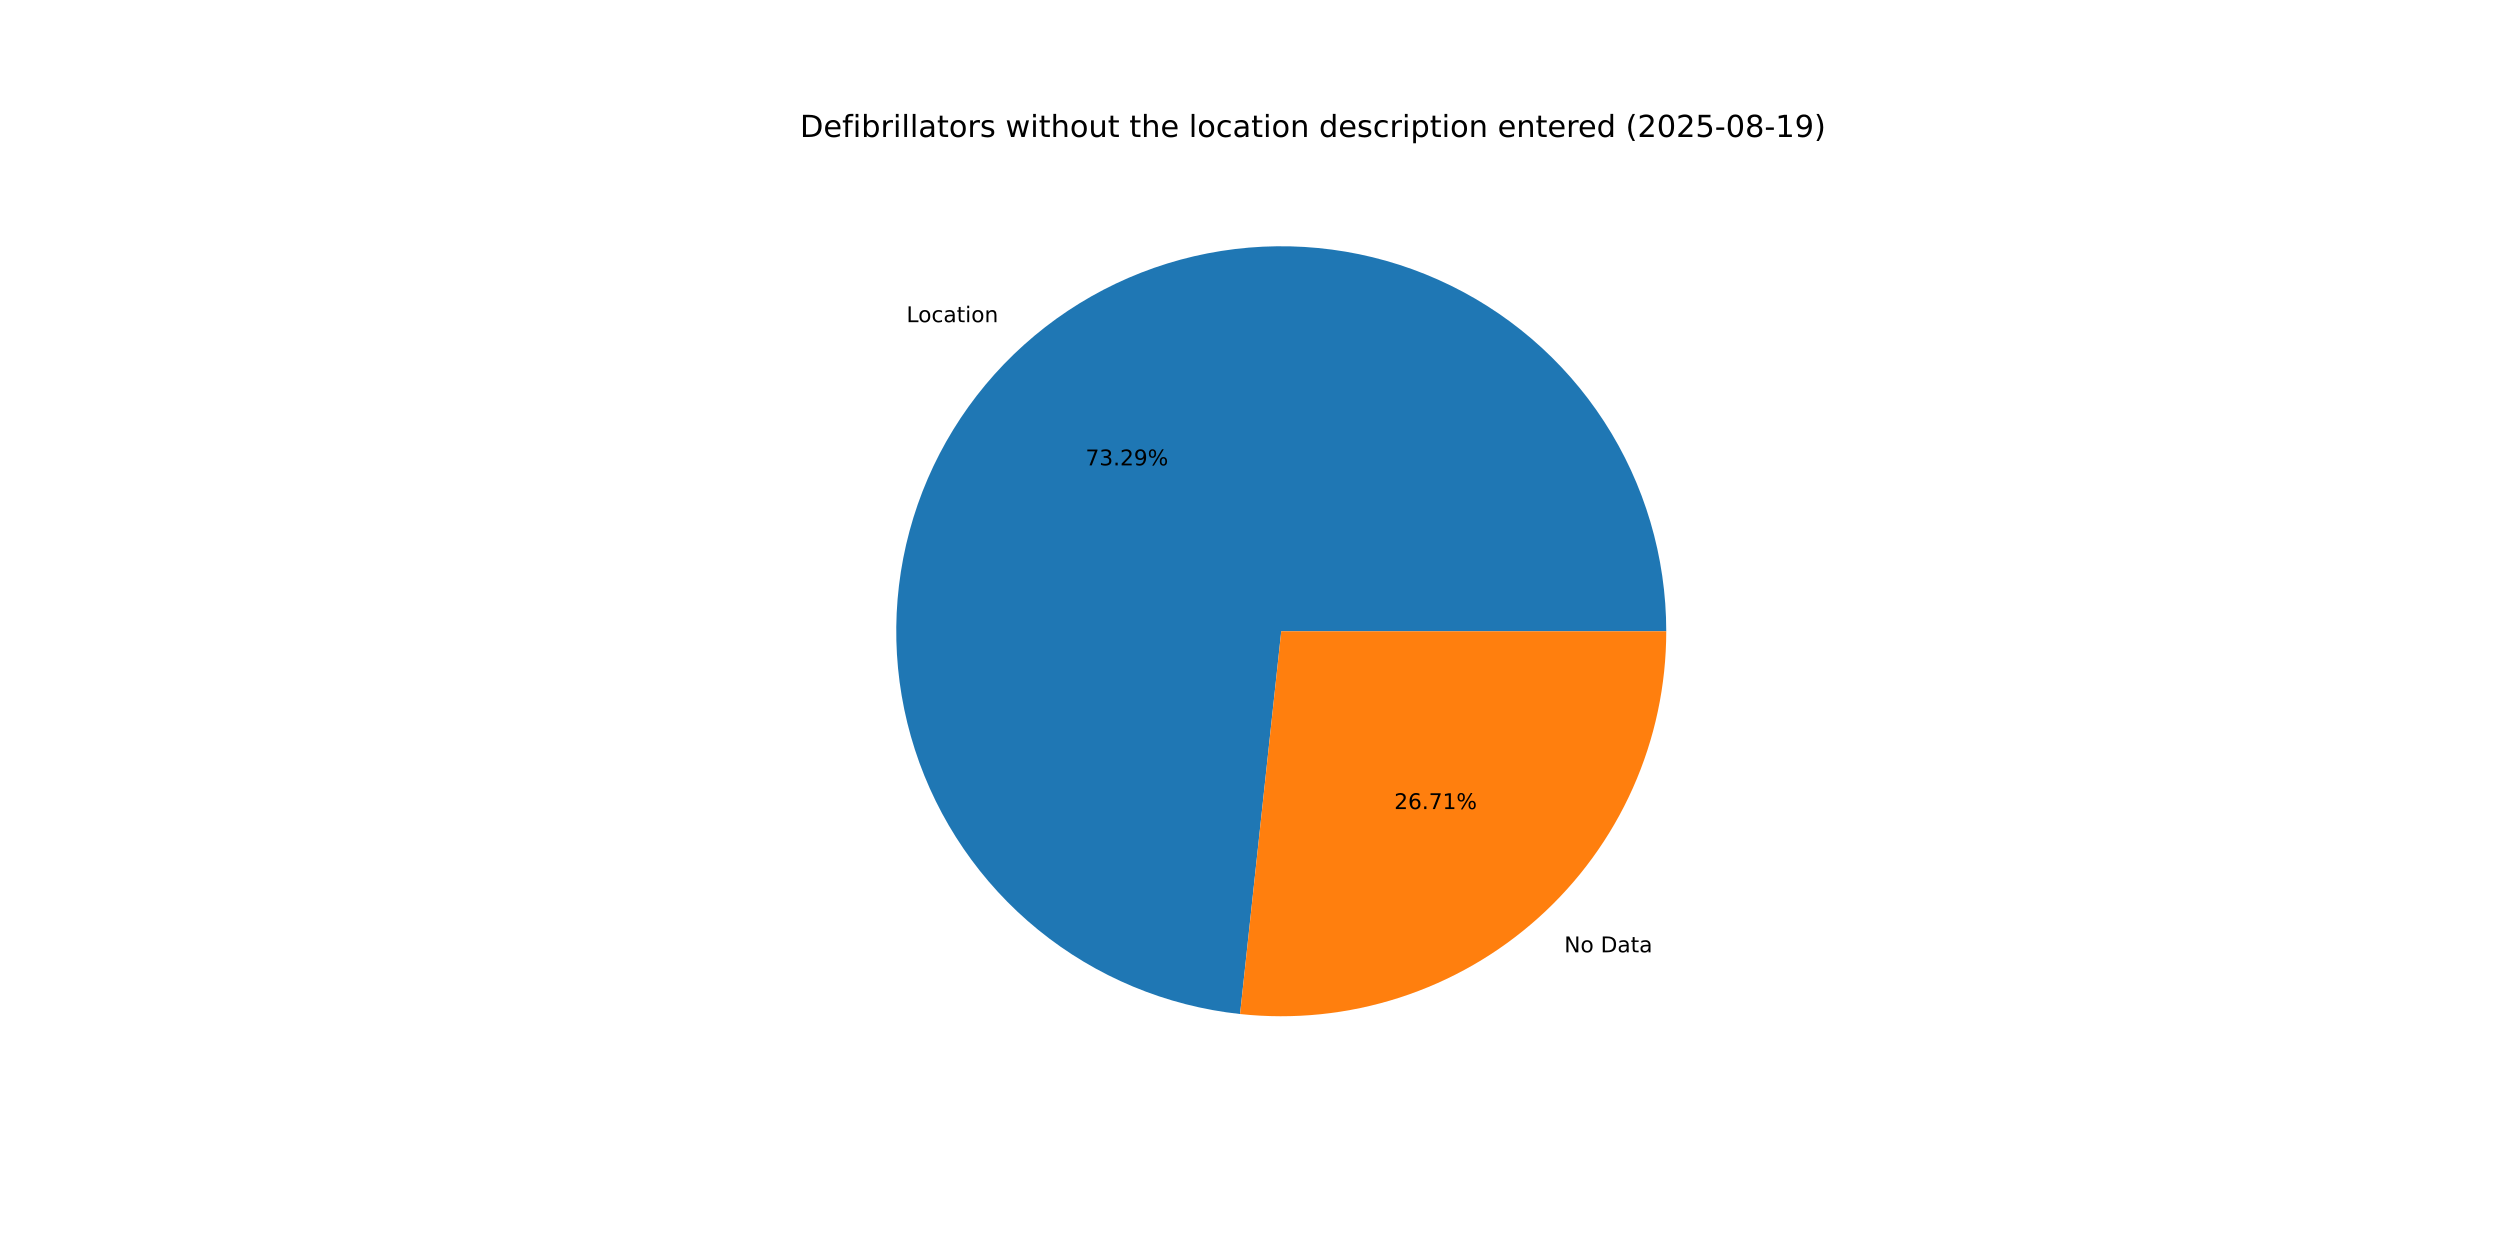
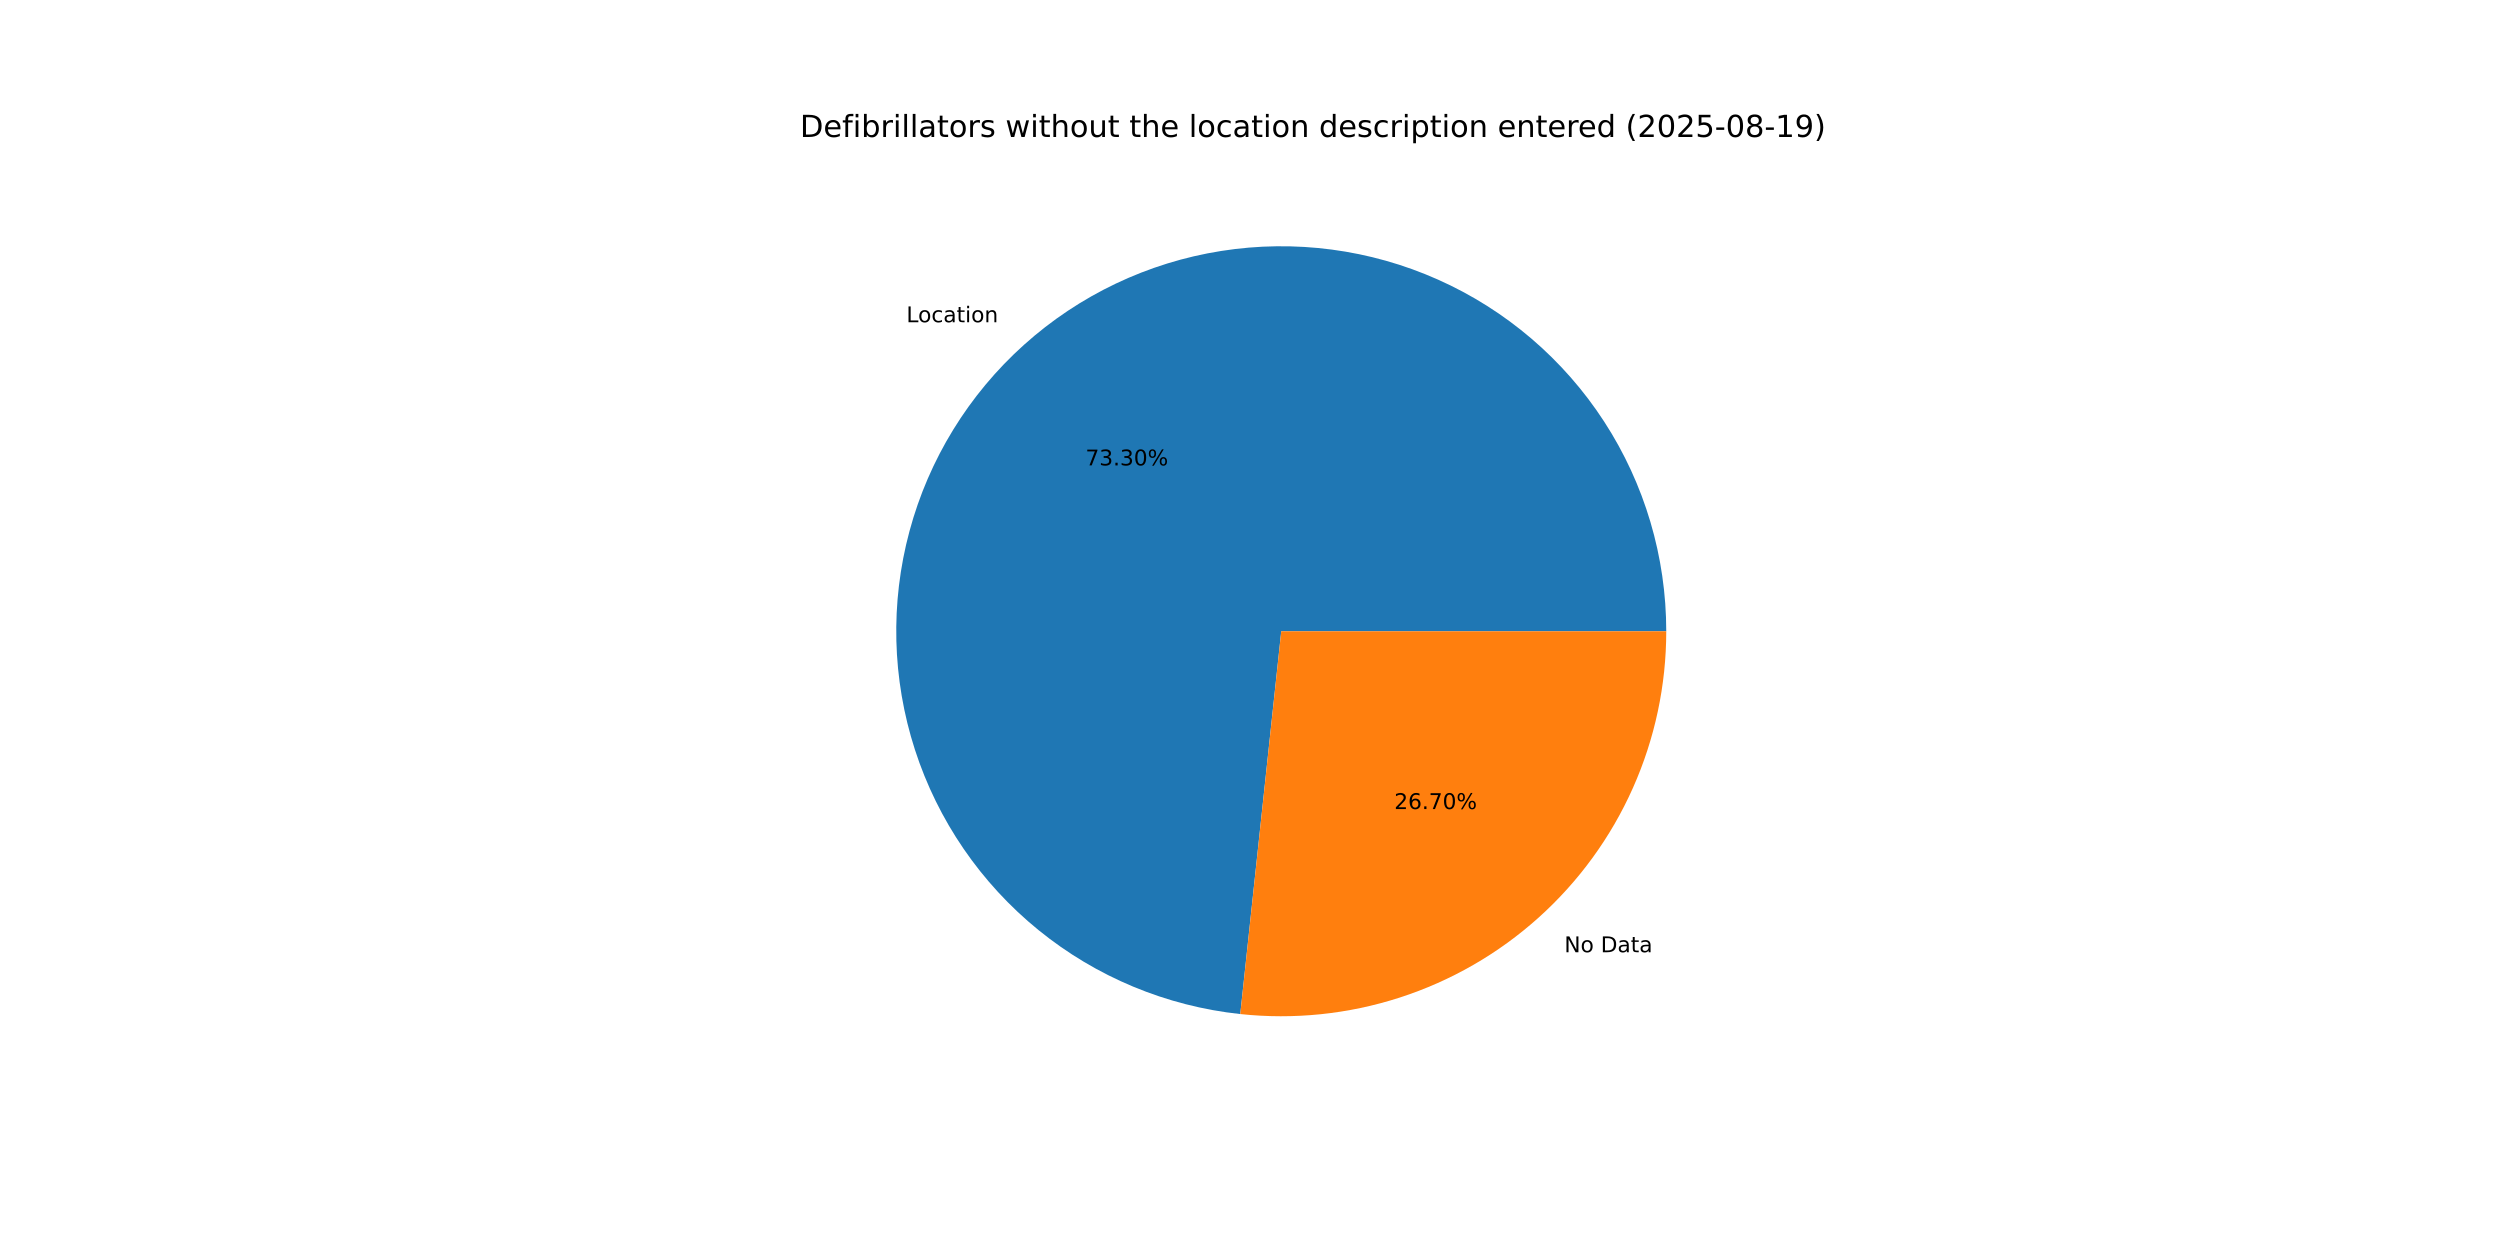
<svg xmlns="http://www.w3.org/2000/svg" xmlns:xlink="http://www.w3.org/1999/xlink" width="1152pt" height="576pt" viewBox="0 0 1152 576" version="1.1">
  <defs>
    <style type="text/css">*{stroke-linejoin: round; stroke-linecap: butt}</style>
  </defs>
  <g id="figure_1">
    <g id="patch_1">
      <path d="M 0 576  L 1152 576  L 1152 0  L 0 0  z " style="fill: #ffffff" />
    </g>
    <g id="axes_1">
      <g id="patch_2">
-         <path d="M 767.808 290.88  C 767.808 256.605 757.875 223.054 739.217 194.303  C 720.558 165.551 693.961 142.814 662.658 128.854  C 631.355 114.894 596.667 110.3 562.809 115.631  C 528.951 120.961 497.353 135.991 471.853 158.894  C 446.354 181.797 428.03 211.606 419.108 244.699  C 410.186 277.793 411.043 312.773 421.574 345.39  C 432.105 378.007 451.866 406.883 478.456 428.511  C 505.046 450.138 537.343 463.603 571.421 467.27  L 590.4 290.88  z " style="fill: #1f77b4" />
+         <path d="M 767.808 290.88  C 767.808 256.601 757.873 223.046 739.21 194.293  C 720.547 165.539 693.945 142.802 662.636 128.845  C 631.328 114.887 596.635 110.298 562.774 115.636  C 528.913 120.974 497.314 136.013 471.818 158.926  C 446.322 181.838 428.004 211.657 419.093 244.757  C 410.181 277.857 411.05 312.841 421.596 345.458  C 432.141 378.074 451.918 406.946 478.521 428.563  C 505.124 450.181 537.431 463.631 571.515 467.28  L 590.4 290.88  z " style="fill: #1f77b4" />
      </g>
      <g id="patch_3">
-         <path d="M 571.421 467.27  C 596.176 469.933 621.217 467.356 644.91 459.706  C 668.603 452.056 690.423 439.503 708.947 422.866  C 727.47 406.229 742.285 385.877 752.426 363.138  C 762.567 340.399 767.808 315.778 767.808 290.88  L 590.4 290.88  z " style="fill: #ff7f0e" />
+         <path d="M 571.515 467.28  C 596.264 469.929 621.295 467.341 644.978 459.684  C 668.661 452.027 690.469 439.471 708.982 422.834  C 727.495 406.198 742.301 385.85 752.435 363.117  C 762.57 340.383 767.808 315.77 767.808 290.88  L 590.4 290.88  z " style="fill: #ff7f0e" />
      </g>
      <g id="matplotlib.axis_1" />
      <g id="matplotlib.axis_2" />
      <g id="text_1">
-         <g transform="translate(417.7019 148.4547) scale(0.1 -0.1)">
+         <g transform="translate(417.663 148.4897) scale(0.1 -0.1)">
          <defs>
            <path id="DejaVuSans-4c" d="M 628 4666  L 1259 4666  L 1259 531  L 3531 531  L 3531 0  L 628 0  L 628 4666  z " transform="scale(0.015625)" />
            <path id="DejaVuSans-6f" d="M 1959 3097  Q 1497 3097 1228 2736  Q 959 2375 959 1747  Q 959 1119 1226 758  Q 1494 397 1959 397  Q 2419 397 2687 759  Q 2956 1122 2956 1747  Q 2956 2369 2687 2733  Q 2419 3097 1959 3097  z M 1959 3584  Q 2709 3584 3137 3096  Q 3566 2609 3566 1747  Q 3566 888 3137 398  Q 2709 -91 1959 -91  Q 1206 -91 779 398  Q 353 888 353 1747  Q 353 2609 779 3096  Q 1206 3584 1959 3584  z " transform="scale(0.015625)" />
            <path id="DejaVuSans-63" d="M 3122 3366  L 3122 2828  Q 2878 2963 2633 3030  Q 2388 3097 2138 3097  Q 1578 3097 1268 2742  Q 959 2388 959 1747  Q 959 1106 1268 751  Q 1578 397 2138 397  Q 2388 397 2633 464  Q 2878 531 3122 666  L 3122 134  Q 2881 22 2623 -34  Q 2366 -91 2075 -91  Q 1284 -91 818 406  Q 353 903 353 1747  Q 353 2603 823 3093  Q 1294 3584 2113 3584  Q 2378 3584 2631 3529  Q 2884 3475 3122 3366  z " transform="scale(0.015625)" />
            <path id="DejaVuSans-61" d="M 2194 1759  Q 1497 1759 1228 1600  Q 959 1441 959 1056  Q 959 750 1161 570  Q 1363 391 1709 391  Q 2188 391 2477 730  Q 2766 1069 2766 1631  L 2766 1759  L 2194 1759  z M 3341 1997  L 3341 0  L 2766 0  L 2766 531  Q 2569 213 2275 61  Q 1981 -91 1556 -91  Q 1019 -91 701 211  Q 384 513 384 1019  Q 384 1609 779 1909  Q 1175 2209 1959 2209  L 2766 2209  L 2766 2266  Q 2766 2663 2505 2880  Q 2244 3097 1772 3097  Q 1472 3097 1187 3025  Q 903 2953 641 2809  L 641 3341  Q 956 3463 1253 3523  Q 1550 3584 1831 3584  Q 2591 3584 2966 3190  Q 3341 2797 3341 1997  z " transform="scale(0.015625)" />
            <path id="DejaVuSans-74" d="M 1172 4494  L 1172 3500  L 2356 3500  L 2356 3053  L 1172 3053  L 1172 1153  Q 1172 725 1289 603  Q 1406 481 1766 481  L 2356 481  L 2356 0  L 1766 0  Q 1100 0 847 248  Q 594 497 594 1153  L 594 3053  L 172 3053  L 172 3500  L 594 3500  L 594 4494  L 1172 4494  z " transform="scale(0.015625)" />
            <path id="DejaVuSans-69" d="M 603 3500  L 1178 3500  L 1178 0  L 603 0  L 603 3500  z M 603 4863  L 1178 4863  L 1178 4134  L 603 4134  L 603 4863  z " transform="scale(0.015625)" />
            <path id="DejaVuSans-6e" d="M 3513 2113  L 3513 0  L 2938 0  L 2938 2094  Q 2938 2591 2744 2837  Q 2550 3084 2163 3084  Q 1697 3084 1428 2787  Q 1159 2491 1159 1978  L 1159 0  L 581 0  L 581 3500  L 1159 3500  L 1159 2956  Q 1366 3272 1645 3428  Q 1925 3584 2291 3584  Q 2894 3584 3203 3211  Q 3513 2838 3513 2113  z " transform="scale(0.015625)" />
          </defs>
          <use xlink:href="#DejaVuSans-4c" />
          <use xlink:href="#DejaVuSans-6f" x="53.963" />
          <use xlink:href="#DejaVuSans-63" x="115.145" />
          <use xlink:href="#DejaVuSans-61" x="170.125" />
          <use xlink:href="#DejaVuSans-74" x="231.404" />
          <use xlink:href="#DejaVuSans-69" x="270.613" />
          <use xlink:href="#DejaVuSans-6f" x="298.396" />
          <use xlink:href="#DejaVuSans-6e" x="359.578" />
        </g>
      </g>
      <g id="text_2">
-         <g transform="translate(500.2072 214.4477) scale(0.1 -0.1)">
+         <g transform="translate(500.186 214.4668) scale(0.1 -0.1)">
          <defs>
            <path id="DejaVuSans-37" d="M 525 4666  L 3525 4666  L 3525 4397  L 1831 0  L 1172 0  L 2766 4134  L 525 4134  L 525 4666  z " transform="scale(0.015625)" />
            <path id="DejaVuSans-33" d="M 2597 2516  Q 3050 2419 3304 2112  Q 3559 1806 3559 1356  Q 3559 666 3084 287  Q 2609 -91 1734 -91  Q 1441 -91 1130 -33  Q 819 25 488 141  L 488 750  Q 750 597 1062 519  Q 1375 441 1716 441  Q 2309 441 2620 675  Q 2931 909 2931 1356  Q 2931 1769 2642 2001  Q 2353 2234 1838 2234  L 1294 2234  L 1294 2753  L 1863 2753  Q 2328 2753 2575 2939  Q 2822 3125 2822 3475  Q 2822 3834 2567 4026  Q 2313 4219 1838 4219  Q 1578 4219 1281 4162  Q 984 4106 628 3988  L 628 4550  Q 988 4650 1302 4700  Q 1616 4750 1894 4750  Q 2613 4750 3031 4423  Q 3450 4097 3450 3541  Q 3450 3153 3228 2886  Q 3006 2619 2597 2516  z " transform="scale(0.015625)" />
            <path id="DejaVuSans-2e" d="M 684 794  L 1344 794  L 1344 0  L 684 0  L 684 794  z " transform="scale(0.015625)" />
-             <path id="DejaVuSans-32" d="M 1228 531  L 3431 531  L 3431 0  L 469 0  L 469 531  Q 828 903 1448 1529  Q 2069 2156 2228 2338  Q 2531 2678 2651 2914  Q 2772 3150 2772 3378  Q 2772 3750 2511 3984  Q 2250 4219 1831 4219  Q 1534 4219 1204 4116  Q 875 4013 500 3803  L 500 4441  Q 881 4594 1212 4672  Q 1544 4750 1819 4750  Q 2544 4750 2975 4387  Q 3406 4025 3406 3419  Q 3406 3131 3298 2873  Q 3191 2616 2906 2266  Q 2828 2175 2409 1742  Q 1991 1309 1228 531  z " transform="scale(0.015625)" />
-             <path id="DejaVuSans-39" d="M 703 97  L 703 672  Q 941 559 1184 500  Q 1428 441 1663 441  Q 2288 441 2617 861  Q 2947 1281 2994 2138  Q 2813 1869 2534 1725  Q 2256 1581 1919 1581  Q 1219 1581 811 2004  Q 403 2428 403 3163  Q 403 3881 828 4315  Q 1253 4750 1959 4750  Q 2769 4750 3195 4129  Q 3622 3509 3622 2328  Q 3622 1225 3098 567  Q 2575 -91 1691 -91  Q 1453 -91 1209 -44  Q 966 3 703 97  z M 1959 2075  Q 2384 2075 2632 2365  Q 2881 2656 2881 3163  Q 2881 3666 2632 3958  Q 2384 4250 1959 4250  Q 1534 4250 1286 3958  Q 1038 3666 1038 3163  Q 1038 2656 1286 2365  Q 1534 2075 1959 2075  z " transform="scale(0.015625)" />
+             <path id="DejaVuSans-30" d="M 2034 4250  Q 1547 4250 1301 3770  Q 1056 3291 1056 2328  Q 1056 1369 1301 889  Q 1547 409 2034 409  Q 2525 409 2770 889  Q 3016 1369 3016 2328  Q 3016 3291 2770 3770  Q 2525 4250 2034 4250  z M 2034 4750  Q 2819 4750 3233 4129  Q 3647 3509 3647 2328  Q 3647 1150 3233 529  Q 2819 -91 2034 -91  Q 1250 -91 836 529  Q 422 1150 422 2328  Q 422 3509 836 4129  Q 1250 4750 2034 4750  z " transform="scale(0.015625)" />
            <path id="DejaVuSans-25" d="M 4653 2053  Q 4381 2053 4226 1822  Q 4072 1591 4072 1178  Q 4072 772 4226 539  Q 4381 306 4653 306  Q 4919 306 5073 539  Q 5228 772 5228 1178  Q 5228 1588 5073 1820  Q 4919 2053 4653 2053  z M 4653 2450  Q 5147 2450 5437 2106  Q 5728 1763 5728 1178  Q 5728 594 5436 251  Q 5144 -91 4653 -91  Q 4153 -91 3862 251  Q 3572 594 3572 1178  Q 3572 1766 3864 2108  Q 4156 2450 4653 2450  z M 1428 4353  Q 1159 4353 1004 4120  Q 850 3888 850 3481  Q 850 3069 1003 2837  Q 1156 2606 1428 2606  Q 1700 2606 1854 2837  Q 2009 3069 2009 3481  Q 2009 3884 1853 4118  Q 1697 4353 1428 4353  z M 4250 4750  L 4750 4750  L 1831 -91  L 1331 -91  L 4250 4750  z M 1428 4750  Q 1922 4750 2215 4408  Q 2509 4066 2509 3481  Q 2509 2891 2217 2550  Q 1925 2209 1428 2209  Q 931 2209 642 2551  Q 353 2894 353 3481  Q 353 4063 643 4406  Q 934 4750 1428 4750  z " transform="scale(0.015625)" />
          </defs>
          <use xlink:href="#DejaVuSans-37" />
          <use xlink:href="#DejaVuSans-33" x="63.623" />
          <use xlink:href="#DejaVuSans-2e" x="127.246" />
-           <use xlink:href="#DejaVuSans-32" x="159.033" />
-           <use xlink:href="#DejaVuSans-39" x="222.656" />
+           <use xlink:href="#DejaVuSans-33" x="159.033" />
+           <use xlink:href="#DejaVuSans-30" x="222.656" />
          <use xlink:href="#DejaVuSans-25" x="286.279" />
        </g>
      </g>
      <g id="text_3">
-         <g transform="translate(720.8012 438.824) scale(0.1 -0.1)">
+         <g transform="translate(720.8401 438.7891) scale(0.1 -0.1)">
          <defs>
            <path id="DejaVuSans-4e" d="M 628 4666  L 1478 4666  L 3547 763  L 3547 4666  L 4159 4666  L 4159 0  L 3309 0  L 1241 3903  L 1241 0  L 628 0  L 628 4666  z " transform="scale(0.015625)" />
            <path id="DejaVuSans-20" transform="scale(0.015625)" />
            <path id="DejaVuSans-44" d="M 1259 4147  L 1259 519  L 2022 519  Q 2988 519 3436 956  Q 3884 1394 3884 2338  Q 3884 3275 3436 3711  Q 2988 4147 2022 4147  L 1259 4147  z M 628 4666  L 1925 4666  Q 3281 4666 3915 4102  Q 4550 3538 4550 2338  Q 4550 1131 3912 565  Q 3275 0 1925 0  L 628 0  L 628 4666  z " transform="scale(0.015625)" />
          </defs>
          <use xlink:href="#DejaVuSans-4e" />
          <use xlink:href="#DejaVuSans-6f" x="74.805" />
          <use xlink:href="#DejaVuSans-20" x="135.986" />
          <use xlink:href="#DejaVuSans-44" x="167.773" />
          <use xlink:href="#DejaVuSans-61" x="244.775" />
          <use xlink:href="#DejaVuSans-74" x="306.055" />
          <use xlink:href="#DejaVuSans-61" x="345.264" />
        </g>
      </g>
      <g id="text_4">
-         <g transform="translate(642.4631 372.831) scale(0.1 -0.1)">
+         <g transform="translate(642.4843 372.8119) scale(0.1 -0.1)">
          <defs>
+             <path id="DejaVuSans-32" d="M 1228 531  L 3431 531  L 3431 0  L 469 0  L 469 531  Q 828 903 1448 1529  Q 2069 2156 2228 2338  Q 2531 2678 2651 2914  Q 2772 3150 2772 3378  Q 2772 3750 2511 3984  Q 2250 4219 1831 4219  Q 1534 4219 1204 4116  Q 875 4013 500 3803  L 500 4441  Q 881 4594 1212 4672  Q 1544 4750 1819 4750  Q 2544 4750 2975 4387  Q 3406 4025 3406 3419  Q 3406 3131 3298 2873  Q 3191 2616 2906 2266  Q 2828 2175 2409 1742  Q 1991 1309 1228 531  z " transform="scale(0.015625)" />
            <path id="DejaVuSans-36" d="M 2113 2584  Q 1688 2584 1439 2293  Q 1191 2003 1191 1497  Q 1191 994 1439 701  Q 1688 409 2113 409  Q 2538 409 2786 701  Q 3034 994 3034 1497  Q 3034 2003 2786 2293  Q 2538 2584 2113 2584  z M 3366 4563  L 3366 3988  Q 3128 4100 2886 4159  Q 2644 4219 2406 4219  Q 1781 4219 1451 3797  Q 1122 3375 1075 2522  Q 1259 2794 1537 2939  Q 1816 3084 2150 3084  Q 2853 3084 3261 2657  Q 3669 2231 3669 1497  Q 3669 778 3244 343  Q 2819 -91 2113 -91  Q 1303 -91 875 529  Q 447 1150 447 2328  Q 447 3434 972 4092  Q 1497 4750 2381 4750  Q 2619 4750 2861 4703  Q 3103 4656 3366 4563  z " transform="scale(0.015625)" />
-             <path id="DejaVuSans-31" d="M 794 531  L 1825 531  L 1825 4091  L 703 3866  L 703 4441  L 1819 4666  L 2450 4666  L 2450 531  L 3481 531  L 3481 0  L 794 0  L 794 531  z " transform="scale(0.015625)" />
          </defs>
          <use xlink:href="#DejaVuSans-32" />
          <use xlink:href="#DejaVuSans-36" x="63.623" />
          <use xlink:href="#DejaVuSans-2e" x="127.246" />
          <use xlink:href="#DejaVuSans-37" x="159.033" />
-           <use xlink:href="#DejaVuSans-31" x="222.656" />
+           <use xlink:href="#DejaVuSans-30" x="222.656" />
          <use xlink:href="#DejaVuSans-25" x="286.279" />
        </g>
      </g>
      <g id="text_5">
        <g transform="translate(368.64 63.12) scale(0.14 -0.14)">
          <defs>
            <path id="DejaVuSans-65" d="M 3597 1894  L 3597 1613  L 953 1613  Q 991 1019 1311 708  Q 1631 397 2203 397  Q 2534 397 2845 478  Q 3156 559 3463 722  L 3463 178  Q 3153 47 2828 -22  Q 2503 -91 2169 -91  Q 1331 -91 842 396  Q 353 884 353 1716  Q 353 2575 817 3079  Q 1281 3584 2069 3584  Q 2775 3584 3186 3129  Q 3597 2675 3597 1894  z M 3022 2063  Q 3016 2534 2758 2815  Q 2500 3097 2075 3097  Q 1594 3097 1305 2825  Q 1016 2553 972 2059  L 3022 2063  z " transform="scale(0.015625)" />
            <path id="DejaVuSans-66" d="M 2375 4863  L 2375 4384  L 1825 4384  Q 1516 4384 1395 4259  Q 1275 4134 1275 3809  L 1275 3500  L 2222 3500  L 2222 3053  L 1275 3053  L 1275 0  L 697 0  L 697 3053  L 147 3053  L 147 3500  L 697 3500  L 697 3744  Q 697 4328 969 4595  Q 1241 4863 1831 4863  L 2375 4863  z " transform="scale(0.015625)" />
            <path id="DejaVuSans-62" d="M 3116 1747  Q 3116 2381 2855 2742  Q 2594 3103 2138 3103  Q 1681 3103 1420 2742  Q 1159 2381 1159 1747  Q 1159 1113 1420 752  Q 1681 391 2138 391  Q 2594 391 2855 752  Q 3116 1113 3116 1747  z M 1159 2969  Q 1341 3281 1617 3432  Q 1894 3584 2278 3584  Q 2916 3584 3314 3078  Q 3713 2572 3713 1747  Q 3713 922 3314 415  Q 2916 -91 2278 -91  Q 1894 -91 1617 61  Q 1341 213 1159 525  L 1159 0  L 581 0  L 581 4863  L 1159 4863  L 1159 2969  z " transform="scale(0.015625)" />
            <path id="DejaVuSans-72" d="M 2631 2963  Q 2534 3019 2420 3045  Q 2306 3072 2169 3072  Q 1681 3072 1420 2755  Q 1159 2438 1159 1844  L 1159 0  L 581 0  L 581 3500  L 1159 3500  L 1159 2956  Q 1341 3275 1631 3429  Q 1922 3584 2338 3584  Q 2397 3584 2469 3576  Q 2541 3569 2628 3553  L 2631 2963  z " transform="scale(0.015625)" />
            <path id="DejaVuSans-6c" d="M 603 4863  L 1178 4863  L 1178 0  L 603 0  L 603 4863  z " transform="scale(0.015625)" />
            <path id="DejaVuSans-73" d="M 2834 3397  L 2834 2853  Q 2591 2978 2328 3040  Q 2066 3103 1784 3103  Q 1356 3103 1142 2972  Q 928 2841 928 2578  Q 928 2378 1081 2264  Q 1234 2150 1697 2047  L 1894 2003  Q 2506 1872 2764 1633  Q 3022 1394 3022 966  Q 3022 478 2636 193  Q 2250 -91 1575 -91  Q 1294 -91 989 -36  Q 684 19 347 128  L 347 722  Q 666 556 975 473  Q 1284 391 1588 391  Q 1994 391 2212 530  Q 2431 669 2431 922  Q 2431 1156 2273 1281  Q 2116 1406 1581 1522  L 1381 1569  Q 847 1681 609 1914  Q 372 2147 372 2553  Q 372 3047 722 3315  Q 1072 3584 1716 3584  Q 2034 3584 2315 3537  Q 2597 3491 2834 3397  z " transform="scale(0.015625)" />
            <path id="DejaVuSans-77" d="M 269 3500  L 844 3500  L 1563 769  L 2278 3500  L 2956 3500  L 3675 769  L 4391 3500  L 4966 3500  L 4050 0  L 3372 0  L 2619 2869  L 1863 0  L 1184 0  L 269 3500  z " transform="scale(0.015625)" />
            <path id="DejaVuSans-68" d="M 3513 2113  L 3513 0  L 2938 0  L 2938 2094  Q 2938 2591 2744 2837  Q 2550 3084 2163 3084  Q 1697 3084 1428 2787  Q 1159 2491 1159 1978  L 1159 0  L 581 0  L 581 4863  L 1159 4863  L 1159 2956  Q 1366 3272 1645 3428  Q 1925 3584 2291 3584  Q 2894 3584 3203 3211  Q 3513 2838 3513 2113  z " transform="scale(0.015625)" />
            <path id="DejaVuSans-75" d="M 544 1381  L 544 3500  L 1119 3500  L 1119 1403  Q 1119 906 1312 657  Q 1506 409 1894 409  Q 2359 409 2629 706  Q 2900 1003 2900 1516  L 2900 3500  L 3475 3500  L 3475 0  L 2900 0  L 2900 538  Q 2691 219 2414 64  Q 2138 -91 1772 -91  Q 1169 -91 856 284  Q 544 659 544 1381  z M 1991 3584  L 1991 3584  z " transform="scale(0.015625)" />
            <path id="DejaVuSans-64" d="M 2906 2969  L 2906 4863  L 3481 4863  L 3481 0  L 2906 0  L 2906 525  Q 2725 213 2448 61  Q 2172 -91 1784 -91  Q 1150 -91 751 415  Q 353 922 353 1747  Q 353 2572 751 3078  Q 1150 3584 1784 3584  Q 2172 3584 2448 3432  Q 2725 3281 2906 2969  z M 947 1747  Q 947 1113 1208 752  Q 1469 391 1925 391  Q 2381 391 2643 752  Q 2906 1113 2906 1747  Q 2906 2381 2643 2742  Q 2381 3103 1925 3103  Q 1469 3103 1208 2742  Q 947 2381 947 1747  z " transform="scale(0.015625)" />
            <path id="DejaVuSans-70" d="M 1159 525  L 1159 -1331  L 581 -1331  L 581 3500  L 1159 3500  L 1159 2969  Q 1341 3281 1617 3432  Q 1894 3584 2278 3584  Q 2916 3584 3314 3078  Q 3713 2572 3713 1747  Q 3713 922 3314 415  Q 2916 -91 2278 -91  Q 1894 -91 1617 61  Q 1341 213 1159 525  z M 3116 1747  Q 3116 2381 2855 2742  Q 2594 3103 2138 3103  Q 1681 3103 1420 2742  Q 1159 2381 1159 1747  Q 1159 1113 1420 752  Q 1681 391 2138 391  Q 2594 391 2855 752  Q 3116 1113 3116 1747  z " transform="scale(0.015625)" />
            <path id="DejaVuSans-28" d="M 1984 4856  Q 1566 4138 1362 3434  Q 1159 2731 1159 2009  Q 1159 1288 1364 580  Q 1569 -128 1984 -844  L 1484 -844  Q 1016 -109 783 600  Q 550 1309 550 2009  Q 550 2706 781 3412  Q 1013 4119 1484 4856  L 1984 4856  z " transform="scale(0.015625)" />
-             <path id="DejaVuSans-30" d="M 2034 4250  Q 1547 4250 1301 3770  Q 1056 3291 1056 2328  Q 1056 1369 1301 889  Q 1547 409 2034 409  Q 2525 409 2770 889  Q 3016 1369 3016 2328  Q 3016 3291 2770 3770  Q 2525 4250 2034 4250  z M 2034 4750  Q 2819 4750 3233 4129  Q 3647 3509 3647 2328  Q 3647 1150 3233 529  Q 2819 -91 2034 -91  Q 1250 -91 836 529  Q 422 1150 422 2328  Q 422 3509 836 4129  Q 1250 4750 2034 4750  z " transform="scale(0.015625)" />
            <path id="DejaVuSans-35" d="M 691 4666  L 3169 4666  L 3169 4134  L 1269 4134  L 1269 2991  Q 1406 3038 1543 3061  Q 1681 3084 1819 3084  Q 2600 3084 3056 2656  Q 3513 2228 3513 1497  Q 3513 744 3044 326  Q 2575 -91 1722 -91  Q 1428 -91 1123 -41  Q 819 9 494 109  L 494 744  Q 775 591 1075 516  Q 1375 441 1709 441  Q 2250 441 2565 725  Q 2881 1009 2881 1497  Q 2881 1984 2565 2268  Q 2250 2553 1709 2553  Q 1456 2553 1204 2497  Q 953 2441 691 2322  L 691 4666  z " transform="scale(0.015625)" />
            <path id="DejaVuSans-2d" d="M 313 2009  L 1997 2009  L 1997 1497  L 313 1497  L 313 2009  z " transform="scale(0.015625)" />
            <path id="DejaVuSans-38" d="M 2034 2216  Q 1584 2216 1326 1975  Q 1069 1734 1069 1313  Q 1069 891 1326 650  Q 1584 409 2034 409  Q 2484 409 2743 651  Q 3003 894 3003 1313  Q 3003 1734 2745 1975  Q 2488 2216 2034 2216  z M 1403 2484  Q 997 2584 770 2862  Q 544 3141 544 3541  Q 544 4100 942 4425  Q 1341 4750 2034 4750  Q 2731 4750 3128 4425  Q 3525 4100 3525 3541  Q 3525 3141 3298 2862  Q 3072 2584 2669 2484  Q 3125 2378 3379 2068  Q 3634 1759 3634 1313  Q 3634 634 3220 271  Q 2806 -91 2034 -91  Q 1263 -91 848 271  Q 434 634 434 1313  Q 434 1759 690 2068  Q 947 2378 1403 2484  z M 1172 3481  Q 1172 3119 1398 2916  Q 1625 2713 2034 2713  Q 2441 2713 2670 2916  Q 2900 3119 2900 3481  Q 2900 3844 2670 4047  Q 2441 4250 2034 4250  Q 1625 4250 1398 4047  Q 1172 3844 1172 3481  z " transform="scale(0.015625)" />
+             <path id="DejaVuSans-31" d="M 794 531  L 1825 531  L 1825 4091  L 703 3866  L 703 4441  L 1819 4666  L 2450 4666  L 2450 531  L 3481 531  L 3481 0  L 794 0  L 794 531  z " transform="scale(0.015625)" />
+             <path id="DejaVuSans-39" d="M 703 97  L 703 672  Q 941 559 1184 500  Q 1428 441 1663 441  Q 2288 441 2617 861  Q 2947 1281 2994 2138  Q 2813 1869 2534 1725  Q 2256 1581 1919 1581  Q 1219 1581 811 2004  Q 403 2428 403 3163  Q 403 3881 828 4315  Q 1253 4750 1959 4750  Q 2769 4750 3195 4129  Q 3622 3509 3622 2328  Q 3622 1225 3098 567  Q 2575 -91 1691 -91  Q 1453 -91 1209 -44  Q 966 3 703 97  z M 1959 2075  Q 2384 2075 2632 2365  Q 2881 2656 2881 3163  Q 2881 3666 2632 3958  Q 2384 4250 1959 4250  Q 1534 4250 1286 3958  Q 1038 3666 1038 3163  Q 1038 2656 1286 2365  Q 1534 2075 1959 2075  z " transform="scale(0.015625)" />
            <path id="DejaVuSans-29" d="M 513 4856  L 1013 4856  Q 1481 4119 1714 3412  Q 1947 2706 1947 2009  Q 1947 1309 1714 600  Q 1481 -109 1013 -844  L 513 -844  Q 928 -128 1133 580  Q 1338 1288 1338 2009  Q 1338 2731 1133 3434  Q 928 4138 513 4856  z " transform="scale(0.015625)" />
          </defs>
          <use xlink:href="#DejaVuSans-44" />
          <use xlink:href="#DejaVuSans-65" x="77.002" />
          <use xlink:href="#DejaVuSans-66" x="138.525" />
          <use xlink:href="#DejaVuSans-69" x="173.73" />
          <use xlink:href="#DejaVuSans-62" x="201.514" />
          <use xlink:href="#DejaVuSans-72" x="264.99" />
          <use xlink:href="#DejaVuSans-69" x="306.104" />
          <use xlink:href="#DejaVuSans-6c" x="333.887" />
          <use xlink:href="#DejaVuSans-6c" x="361.67" />
          <use xlink:href="#DejaVuSans-61" x="389.453" />
          <use xlink:href="#DejaVuSans-74" x="450.732" />
          <use xlink:href="#DejaVuSans-6f" x="489.941" />
          <use xlink:href="#DejaVuSans-72" x="551.123" />
          <use xlink:href="#DejaVuSans-73" x="592.236" />
          <use xlink:href="#DejaVuSans-20" x="644.336" />
          <use xlink:href="#DejaVuSans-77" x="676.123" />
          <use xlink:href="#DejaVuSans-69" x="757.91" />
          <use xlink:href="#DejaVuSans-74" x="785.693" />
          <use xlink:href="#DejaVuSans-68" x="824.902" />
          <use xlink:href="#DejaVuSans-6f" x="888.281" />
          <use xlink:href="#DejaVuSans-75" x="949.463" />
          <use xlink:href="#DejaVuSans-74" x="1012.842" />
          <use xlink:href="#DejaVuSans-20" x="1052.051" />
          <use xlink:href="#DejaVuSans-74" x="1083.838" />
          <use xlink:href="#DejaVuSans-68" x="1123.047" />
          <use xlink:href="#DejaVuSans-65" x="1186.426" />
          <use xlink:href="#DejaVuSans-20" x="1247.949" />
          <use xlink:href="#DejaVuSans-6c" x="1279.736" />
          <use xlink:href="#DejaVuSans-6f" x="1307.52" />
          <use xlink:href="#DejaVuSans-63" x="1368.701" />
          <use xlink:href="#DejaVuSans-61" x="1423.682" />
          <use xlink:href="#DejaVuSans-74" x="1484.961" />
          <use xlink:href="#DejaVuSans-69" x="1524.17" />
          <use xlink:href="#DejaVuSans-6f" x="1551.953" />
          <use xlink:href="#DejaVuSans-6e" x="1613.135" />
          <use xlink:href="#DejaVuSans-20" x="1676.514" />
          <use xlink:href="#DejaVuSans-64" x="1708.301" />
          <use xlink:href="#DejaVuSans-65" x="1771.777" />
          <use xlink:href="#DejaVuSans-73" x="1833.301" />
          <use xlink:href="#DejaVuSans-63" x="1885.4" />
          <use xlink:href="#DejaVuSans-72" x="1940.381" />
          <use xlink:href="#DejaVuSans-69" x="1981.494" />
          <use xlink:href="#DejaVuSans-70" x="2009.277" />
          <use xlink:href="#DejaVuSans-74" x="2072.754" />
          <use xlink:href="#DejaVuSans-69" x="2111.963" />
          <use xlink:href="#DejaVuSans-6f" x="2139.746" />
          <use xlink:href="#DejaVuSans-6e" x="2200.928" />
          <use xlink:href="#DejaVuSans-20" x="2264.307" />
          <use xlink:href="#DejaVuSans-65" x="2296.094" />
          <use xlink:href="#DejaVuSans-6e" x="2357.617" />
          <use xlink:href="#DejaVuSans-74" x="2420.996" />
          <use xlink:href="#DejaVuSans-65" x="2460.205" />
          <use xlink:href="#DejaVuSans-72" x="2521.729" />
          <use xlink:href="#DejaVuSans-65" x="2560.592" />
          <use xlink:href="#DejaVuSans-64" x="2622.115" />
          <use xlink:href="#DejaVuSans-20" x="2685.592" />
          <use xlink:href="#DejaVuSans-28" x="2717.379" />
          <use xlink:href="#DejaVuSans-32" x="2756.393" />
          <use xlink:href="#DejaVuSans-30" x="2820.016" />
          <use xlink:href="#DejaVuSans-32" x="2883.639" />
          <use xlink:href="#DejaVuSans-35" x="2947.262" />
          <use xlink:href="#DejaVuSans-2d" x="3010.885" />
          <use xlink:href="#DejaVuSans-30" x="3046.969" />
          <use xlink:href="#DejaVuSans-38" x="3110.592" />
          <use xlink:href="#DejaVuSans-2d" x="3174.215" />
          <use xlink:href="#DejaVuSans-31" x="3210.299" />
          <use xlink:href="#DejaVuSans-39" x="3273.922" />
          <use xlink:href="#DejaVuSans-29" x="3337.545" />
        </g>
      </g>
    </g>
  </g>
</svg>
